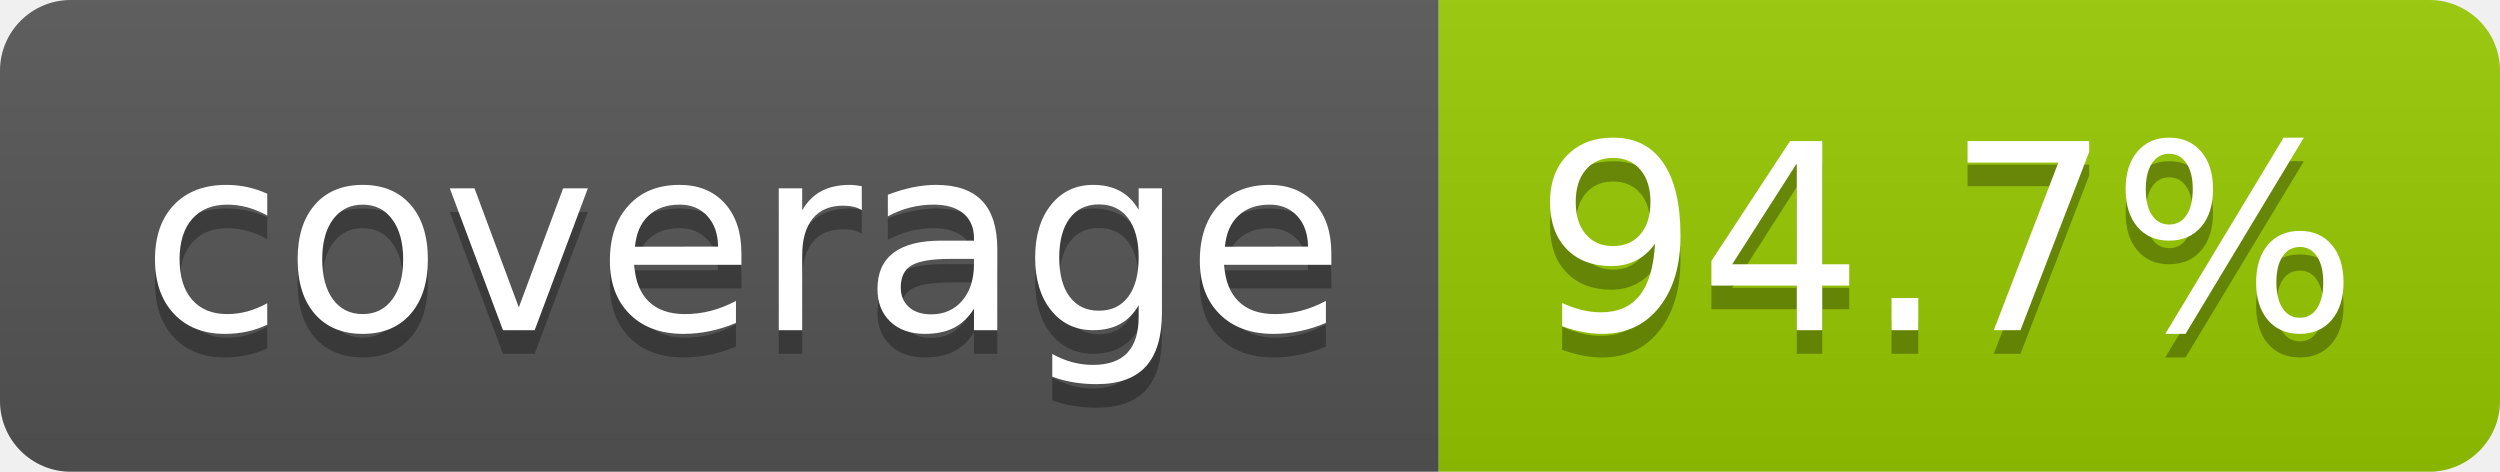
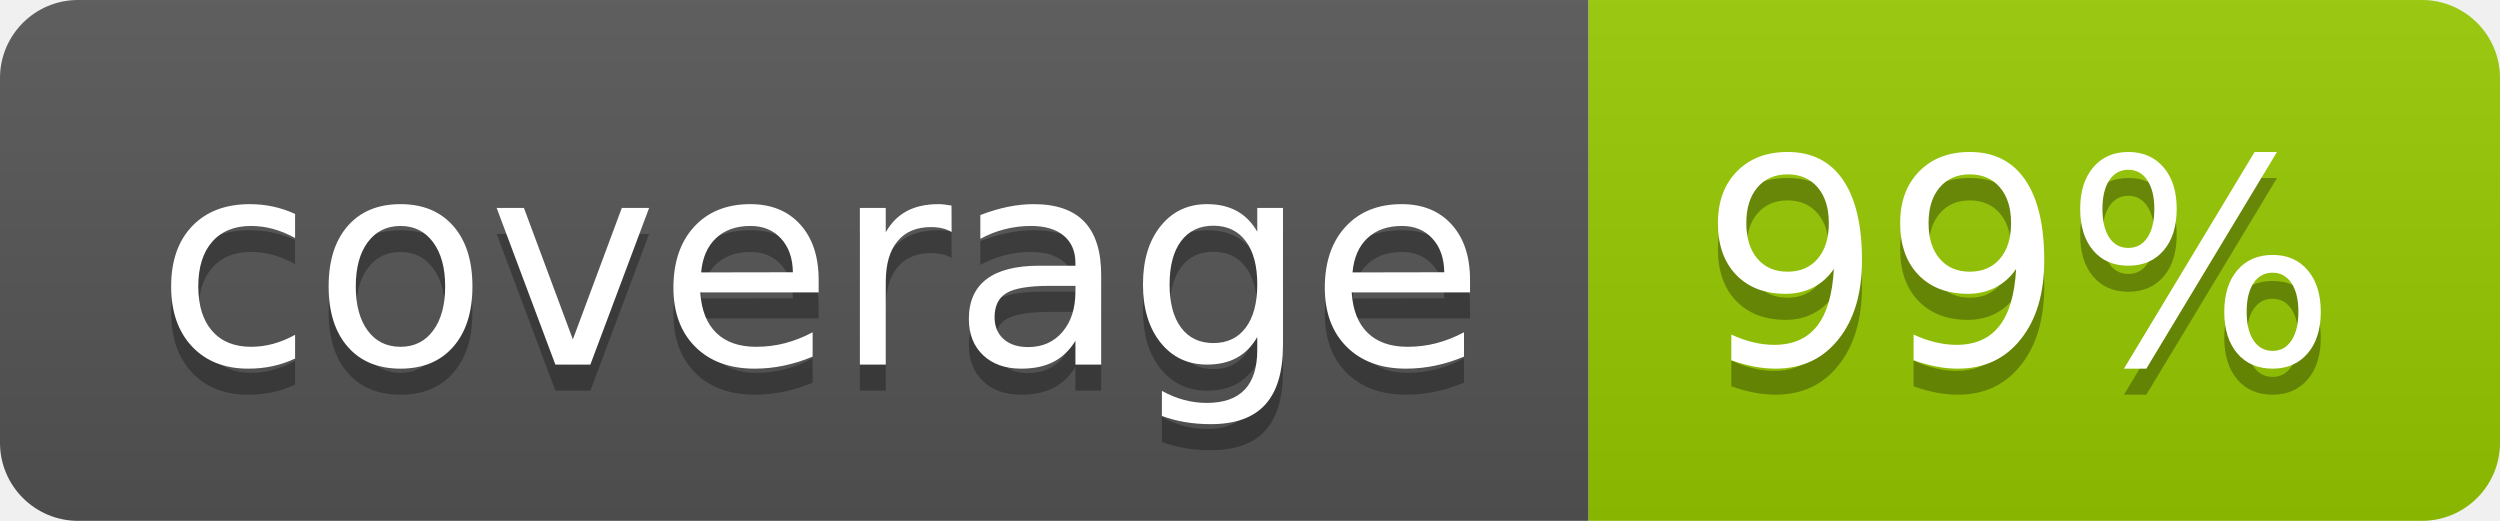
- <svg xmlns="http://www.w3.org/2000/svg" width="106" height="20" role="img" aria-label="coverage: 94.7%">
+ <svg xmlns="http://www.w3.org/2000/svg" width="96" height="20" role="img" aria-label="coverage: 99%">
  <linearGradient id="s" x2="0" y2="100%">
    <stop offset="0" stop-color="#bbb" stop-opacity=".1" />
    <stop offset="1" stop-opacity=".1" />
  </linearGradient>
  <clipPath id="r">
-     <rect width="106" height="20" rx="3" fill="#fff" />
+     <rect width="96" height="20" rx="3" fill="#fff" />
  </clipPath>
  <g clip-path="url(#r)">
    <rect width="61" height="20" fill="#555" />
-     <rect x="61" width="45" height="20" fill="#97ca00" />
-     <rect width="106" height="20" fill="url(#s)" />
+     <rect x="61" width="35" height="20" fill="#97ca00" />
+     <rect width="96" height="20" fill="url(#s)" />
  </g>
  <g fill="#fff" text-anchor="middle" font-family="Verdana,Geneva,DejaVu Sans,sans-serif" text-rendering="geometricPrecision" font-size="110">
    <text aria-hidden="true" x="315" y="150" fill="#010101" fill-opacity=".3" transform="scale(.1)" textLength="510">coverage</text>
    <text x="315" y="140" transform="scale(.1)" fill="#fff" textLength="510">coverage</text>
-     <text aria-hidden="true" x="825" y="150" fill="#010101" fill-opacity=".3" transform="scale(.1)" textLength="350">94.7%</text>
-     <text x="825" y="140" transform="scale(.1)" fill="#fff" textLength="350">94.7%</text>
+     <text aria-hidden="true" x="775" y="150" fill="#010101" fill-opacity=".3" transform="scale(.1)" textLength="245">99%</text>
+     <text x="775" y="140" transform="scale(.1)" fill="#fff" textLength="245">99%</text>
  </g>
</svg>
